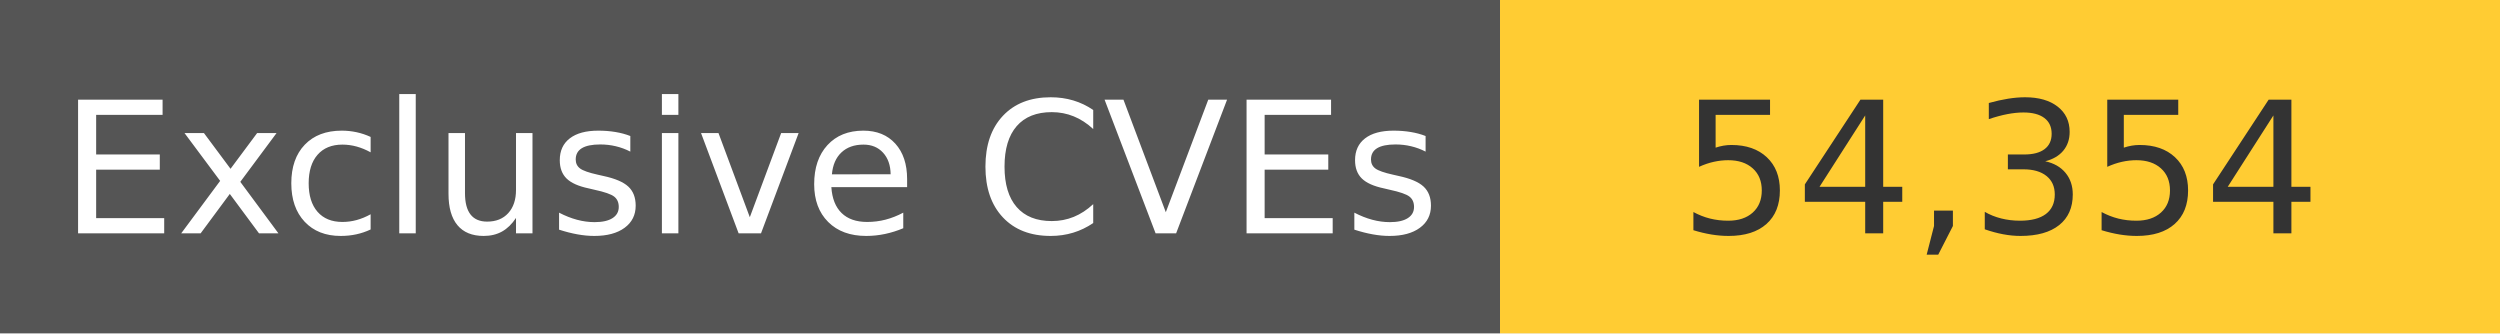
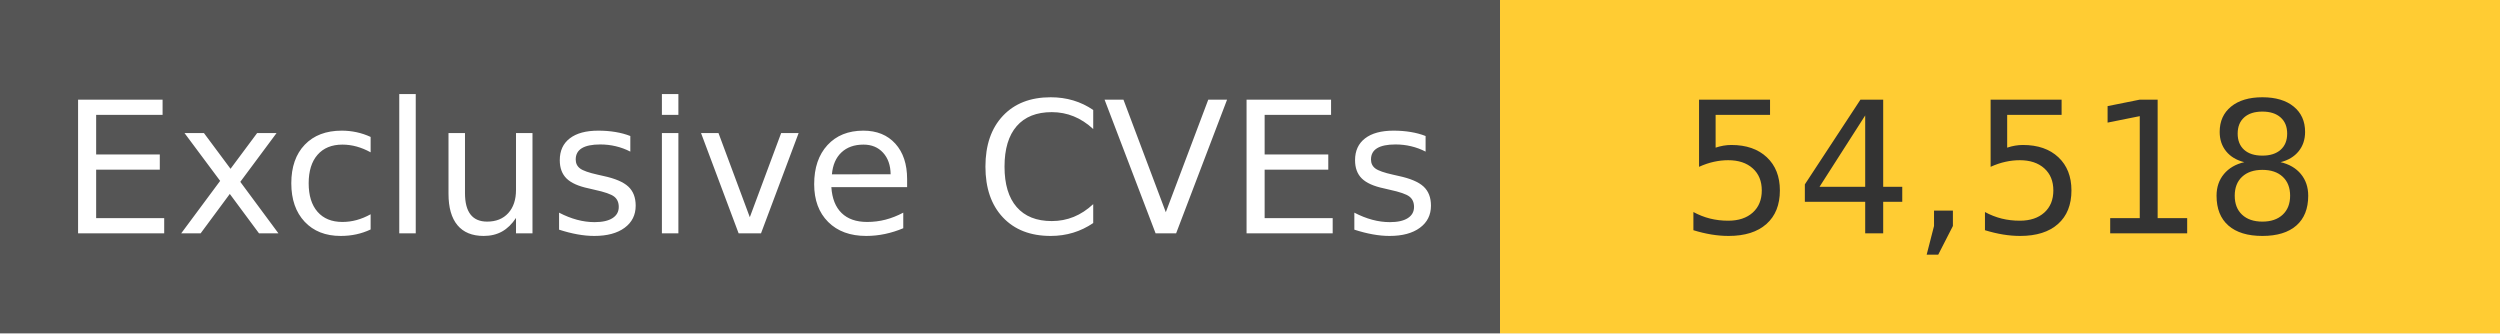
<svg xmlns="http://www.w3.org/2000/svg" width="150" height="20" role="img">
  <linearGradient id="s" x2="0" y2="100%">
    <stop offset="0" stop-color="#bbb" stop-opacity=".1" />
    <stop offset="1" stop-opacity=".1" />
  </linearGradient>
  <g>
    <rect width="90" height="20" fill="#555" />
    <rect x="90" width="267" height="20" fill="#ffcc33" />
  </g>
  <g fill="#fff" text-anchor="middle" font-family="Verdana,Geneva,DejaVu Sans,sans-serif" text-rendering="geometricPrecision" font-size="110">
    <text x="450" y="140" transform="scale(.1)" fill="#fff">
            Exclusive CVEs
        </text>
    <text x="1200" y="140" transform="scale(.1)" fill="#333">
-             54,354
+             54,518
        </text>
  </g>
</svg>
